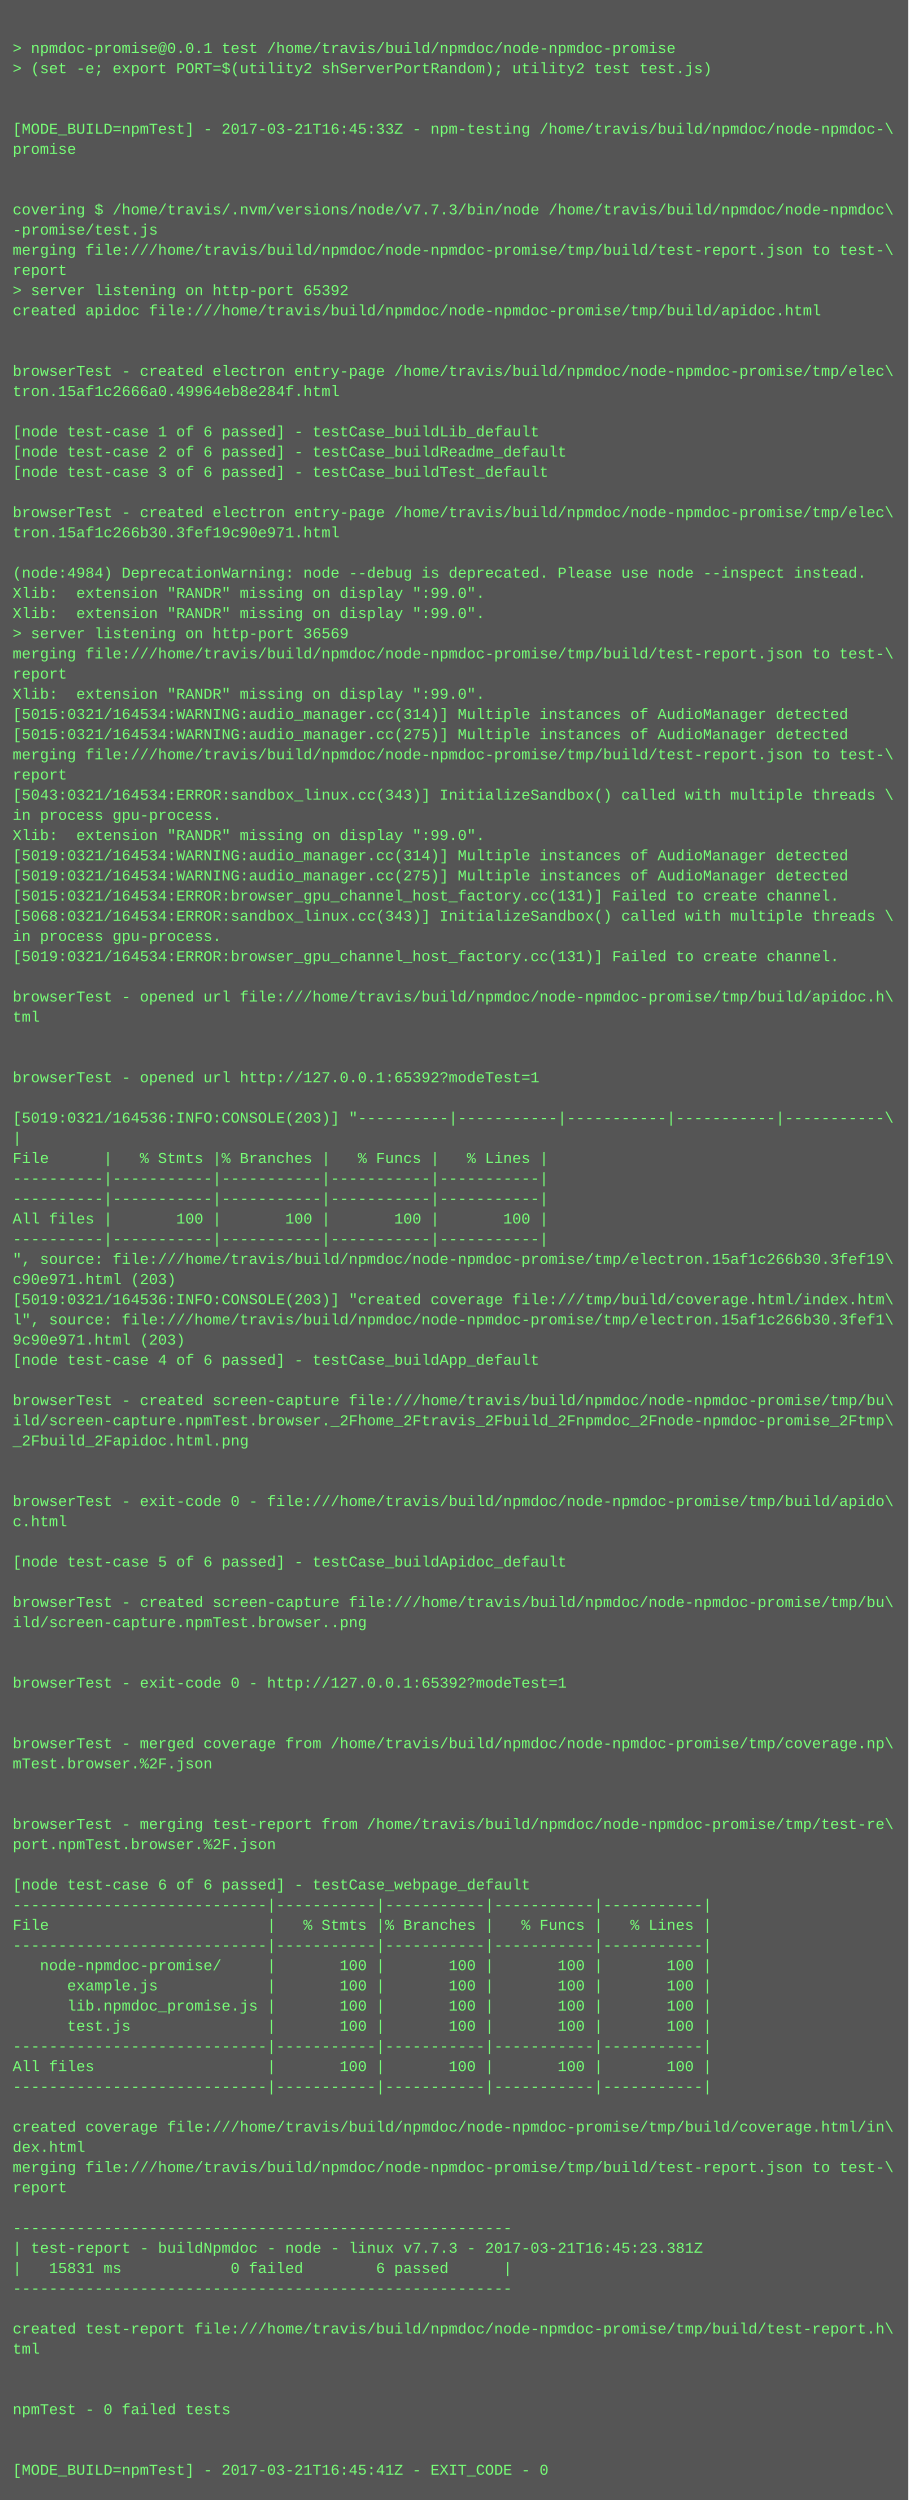
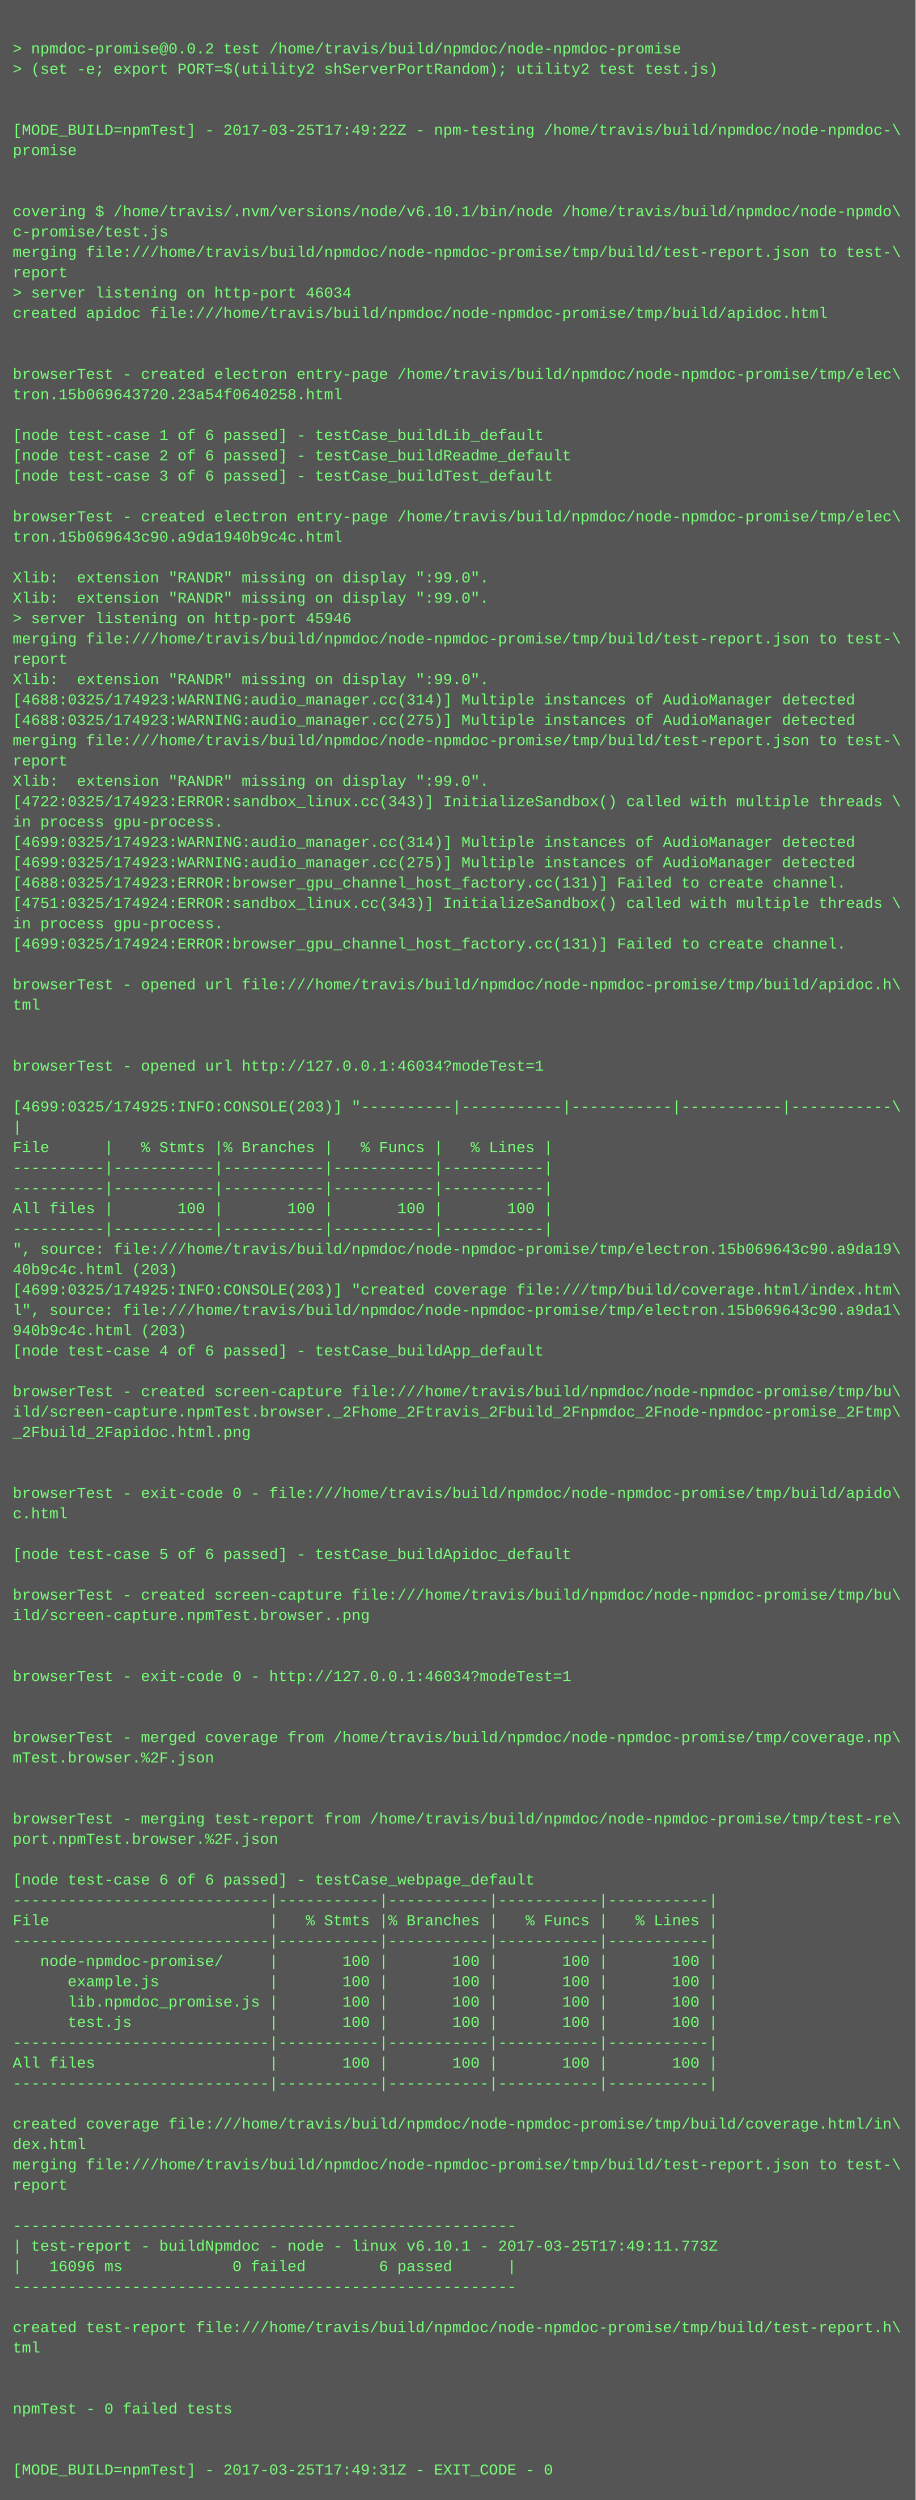
- <svg xmlns="http://www.w3.org/2000/svg" height="1982" width="720">
-   <rect height="1982" fill="#555" width="720" />
+ <svg xmlns="http://www.w3.org/2000/svg" height="1966" width="720">
+   <rect height="1966" fill="#555" width="720" />
  <text fill="#7f7" font-family="Courier New" font-size="12" xml:space="preserve">
    <tspan x="10" y="26" />
-     <tspan x="10" y="42">&gt; npmdoc-promise@0.0.1 test /home/travis/build/npmdoc/node-npmdoc-promise</tspan>
+     <tspan x="10" y="42">&gt; npmdoc-promise@0.0.2 test /home/travis/build/npmdoc/node-npmdoc-promise</tspan>
    <tspan x="10" y="58">&gt; (set -e; export PORT=$(utility2 shServerPortRandom); utility2 test test.js)</tspan>
    <tspan x="10" y="74" />
    <tspan x="10" y="90" />
-     <tspan x="10" y="106">[MODE_BUILD=npmTest] - 2017-03-21T16:45:33Z - npm-testing /home/travis/build/npmdoc/node-npmdoc-\</tspan>
+     <tspan x="10" y="106">[MODE_BUILD=npmTest] - 2017-03-25T17:49:22Z - npm-testing /home/travis/build/npmdoc/node-npmdoc-\</tspan>
    <tspan x="10" y="122">promise</tspan>
    <tspan x="10" y="138" />
    <tspan x="10" y="154" />
-     <tspan x="10" y="170">covering $ /home/travis/.nvm/versions/node/v7.7.3/bin/node /home/travis/build/npmdoc/node-npmdoc\</tspan>
-     <tspan x="10" y="186">-promise/test.js</tspan>
+     <tspan x="10" y="170">covering $ /home/travis/.nvm/versions/node/v6.10.1/bin/node /home/travis/build/npmdoc/node-npmdo\</tspan>
+     <tspan x="10" y="186">c-promise/test.js</tspan>
    <tspan x="10" y="202">merging file:///home/travis/build/npmdoc/node-npmdoc-promise/tmp/build/test-report.json to test-\</tspan>
    <tspan x="10" y="218">report</tspan>
-     <tspan x="10" y="234">&gt; server listening on http-port 65392</tspan>
+     <tspan x="10" y="234">&gt; server listening on http-port 46034</tspan>
    <tspan x="10" y="250">created apidoc file:///home/travis/build/npmdoc/node-npmdoc-promise/tmp/build/apidoc.html</tspan>
    <tspan x="10" y="266" />
    <tspan x="10" y="282" />
    <tspan x="10" y="298">browserTest - created electron entry-page /home/travis/build/npmdoc/node-npmdoc-promise/tmp/elec\</tspan>
-     <tspan x="10" y="314">tron.15af1c2666a0.49964eb8e284f.html</tspan>
+     <tspan x="10" y="314">tron.15b069643720.23a54f0640258.html</tspan>
    <tspan x="10" y="330" />
    <tspan x="10" y="346">[node test-case 1 of 6 passed] - testCase_buildLib_default</tspan>
    <tspan x="10" y="362">[node test-case 2 of 6 passed] - testCase_buildReadme_default</tspan>
    <tspan x="10" y="378">[node test-case 3 of 6 passed] - testCase_buildTest_default</tspan>
    <tspan x="10" y="394" />
    <tspan x="10" y="410">browserTest - created electron entry-page /home/travis/build/npmdoc/node-npmdoc-promise/tmp/elec\</tspan>
-     <tspan x="10" y="426">tron.15af1c266b30.3fef19c90e971.html</tspan>
+     <tspan x="10" y="426">tron.15b069643c90.a9da1940b9c4c.html</tspan>
    <tspan x="10" y="442" />
-     <tspan x="10" y="458">(node:4984) DeprecationWarning: node --debug is deprecated. Please use node --inspect instead.</tspan>
+     <tspan x="10" y="458">Xlib:  extension "RANDR" missing on display ":99.0".</tspan>
    <tspan x="10" y="474">Xlib:  extension "RANDR" missing on display ":99.0".</tspan>
-     <tspan x="10" y="490">Xlib:  extension "RANDR" missing on display ":99.0".</tspan>
-     <tspan x="10" y="506">&gt; server listening on http-port 36569</tspan>
-     <tspan x="10" y="522">merging file:///home/travis/build/npmdoc/node-npmdoc-promise/tmp/build/test-report.json to test-\</tspan>
-     <tspan x="10" y="538">report</tspan>
-     <tspan x="10" y="554">Xlib:  extension "RANDR" missing on display ":99.0".</tspan>
-     <tspan x="10" y="570">[5015:0321/164534:WARNING:audio_manager.cc(314)] Multiple instances of AudioManager detected</tspan>
-     <tspan x="10" y="586">[5015:0321/164534:WARNING:audio_manager.cc(275)] Multiple instances of AudioManager detected</tspan>
-     <tspan x="10" y="602">merging file:///home/travis/build/npmdoc/node-npmdoc-promise/tmp/build/test-report.json to test-\</tspan>
-     <tspan x="10" y="618">report</tspan>
-     <tspan x="10" y="634">[5043:0321/164534:ERROR:sandbox_linux.cc(343)] InitializeSandbox() called with multiple threads \</tspan>
+     <tspan x="10" y="490">&gt; server listening on http-port 45946</tspan>
+     <tspan x="10" y="506">merging file:///home/travis/build/npmdoc/node-npmdoc-promise/tmp/build/test-report.json to test-\</tspan>
+     <tspan x="10" y="522">report</tspan>
+     <tspan x="10" y="538">Xlib:  extension "RANDR" missing on display ":99.0".</tspan>
+     <tspan x="10" y="554">[4688:0325/174923:WARNING:audio_manager.cc(314)] Multiple instances of AudioManager detected</tspan>
+     <tspan x="10" y="570">[4688:0325/174923:WARNING:audio_manager.cc(275)] Multiple instances of AudioManager detected</tspan>
+     <tspan x="10" y="586">merging file:///home/travis/build/npmdoc/node-npmdoc-promise/tmp/build/test-report.json to test-\</tspan>
+     <tspan x="10" y="602">report</tspan>
+     <tspan x="10" y="618">Xlib:  extension "RANDR" missing on display ":99.0".</tspan>
+     <tspan x="10" y="634">[4722:0325/174923:ERROR:sandbox_linux.cc(343)] InitializeSandbox() called with multiple threads \</tspan>
    <tspan x="10" y="650">in process gpu-process. </tspan>
-     <tspan x="10" y="666">Xlib:  extension "RANDR" missing on display ":99.0".</tspan>
-     <tspan x="10" y="682">[5019:0321/164534:WARNING:audio_manager.cc(314)] Multiple instances of AudioManager detected</tspan>
-     <tspan x="10" y="698">[5019:0321/164534:WARNING:audio_manager.cc(275)] Multiple instances of AudioManager detected</tspan>
-     <tspan x="10" y="714">[5015:0321/164534:ERROR:browser_gpu_channel_host_factory.cc(131)] Failed to create channel.</tspan>
-     <tspan x="10" y="730">[5068:0321/164534:ERROR:sandbox_linux.cc(343)] InitializeSandbox() called with multiple threads \</tspan>
-     <tspan x="10" y="746">in process gpu-process. </tspan>
-     <tspan x="10" y="762">[5019:0321/164534:ERROR:browser_gpu_channel_host_factory.cc(131)] Failed to create channel.</tspan>
-     <tspan x="10" y="778" />
-     <tspan x="10" y="794">browserTest - opened url file:///home/travis/build/npmdoc/node-npmdoc-promise/tmp/build/apidoc.h\</tspan>
-     <tspan x="10" y="810">tml</tspan>
+     <tspan x="10" y="666">[4699:0325/174923:WARNING:audio_manager.cc(314)] Multiple instances of AudioManager detected</tspan>
+     <tspan x="10" y="682">[4699:0325/174923:WARNING:audio_manager.cc(275)] Multiple instances of AudioManager detected</tspan>
+     <tspan x="10" y="698">[4688:0325/174923:ERROR:browser_gpu_channel_host_factory.cc(131)] Failed to create channel.</tspan>
+     <tspan x="10" y="714">[4751:0325/174924:ERROR:sandbox_linux.cc(343)] InitializeSandbox() called with multiple threads \</tspan>
+     <tspan x="10" y="730">in process gpu-process. </tspan>
+     <tspan x="10" y="746">[4699:0325/174924:ERROR:browser_gpu_channel_host_factory.cc(131)] Failed to create channel.</tspan>
+     <tspan x="10" y="762" />
+     <tspan x="10" y="778">browserTest - opened url file:///home/travis/build/npmdoc/node-npmdoc-promise/tmp/build/apidoc.h\</tspan>
+     <tspan x="10" y="794">tml</tspan>
+     <tspan x="10" y="810" />
    <tspan x="10" y="826" />
-     <tspan x="10" y="842" />
-     <tspan x="10" y="858">browserTest - opened url http://127.0.0.1:65392?modeTest=1</tspan>
-     <tspan x="10" y="874" />
-     <tspan x="10" y="890">[5019:0321/164536:INFO:CONSOLE(203)] "----------|-----------|-----------|-----------|-----------\</tspan>
-     <tspan x="10" y="906">|</tspan>
-     <tspan x="10" y="922">File      |   % Stmts |% Branches |   % Funcs |   % Lines |</tspan>
+     <tspan x="10" y="842">browserTest - opened url http://127.0.0.1:46034?modeTest=1</tspan>
+     <tspan x="10" y="858" />
+     <tspan x="10" y="874">[4699:0325/174925:INFO:CONSOLE(203)] "----------|-----------|-----------|-----------|-----------\</tspan>
+     <tspan x="10" y="890">|</tspan>
+     <tspan x="10" y="906">File      |   % Stmts |% Branches |   % Funcs |   % Lines |</tspan>
+     <tspan x="10" y="922">----------|-----------|-----------|-----------|-----------|</tspan>
    <tspan x="10" y="938">----------|-----------|-----------|-----------|-----------|</tspan>
-     <tspan x="10" y="954">----------|-----------|-----------|-----------|-----------|</tspan>
-     <tspan x="10" y="970">All files |       100 |       100 |       100 |       100 |</tspan>
-     <tspan x="10" y="986">----------|-----------|-----------|-----------|-----------|</tspan>
-     <tspan x="10" y="1002">", source: file:///home/travis/build/npmdoc/node-npmdoc-promise/tmp/electron.15af1c266b30.3fef19\</tspan>
-     <tspan x="10" y="1018">c90e971.html (203)</tspan>
-     <tspan x="10" y="1034">[5019:0321/164536:INFO:CONSOLE(203)] "created coverage file:///tmp/build/coverage.html/index.htm\</tspan>
-     <tspan x="10" y="1050">l", source: file:///home/travis/build/npmdoc/node-npmdoc-promise/tmp/electron.15af1c266b30.3fef1\</tspan>
-     <tspan x="10" y="1066">9c90e971.html (203)</tspan>
-     <tspan x="10" y="1082">[node test-case 4 of 6 passed] - testCase_buildApp_default</tspan>
-     <tspan x="10" y="1098" />
-     <tspan x="10" y="1114">browserTest - created screen-capture file:///home/travis/build/npmdoc/node-npmdoc-promise/tmp/bu\</tspan>
-     <tspan x="10" y="1130">ild/screen-capture.npmTest.browser._2Fhome_2Ftravis_2Fbuild_2Fnpmdoc_2Fnode-npmdoc-promise_2Ftmp\</tspan>
-     <tspan x="10" y="1146">_2Fbuild_2Fapidoc.html.png</tspan>
+     <tspan x="10" y="954">All files |       100 |       100 |       100 |       100 |</tspan>
+     <tspan x="10" y="970">----------|-----------|-----------|-----------|-----------|</tspan>
+     <tspan x="10" y="986">", source: file:///home/travis/build/npmdoc/node-npmdoc-promise/tmp/electron.15b069643c90.a9da19\</tspan>
+     <tspan x="10" y="1002">40b9c4c.html (203)</tspan>
+     <tspan x="10" y="1018">[4699:0325/174925:INFO:CONSOLE(203)] "created coverage file:///tmp/build/coverage.html/index.htm\</tspan>
+     <tspan x="10" y="1034">l", source: file:///home/travis/build/npmdoc/node-npmdoc-promise/tmp/electron.15b069643c90.a9da1\</tspan>
+     <tspan x="10" y="1050">940b9c4c.html (203)</tspan>
+     <tspan x="10" y="1066">[node test-case 4 of 6 passed] - testCase_buildApp_default</tspan>
+     <tspan x="10" y="1082" />
+     <tspan x="10" y="1098">browserTest - created screen-capture file:///home/travis/build/npmdoc/node-npmdoc-promise/tmp/bu\</tspan>
+     <tspan x="10" y="1114">ild/screen-capture.npmTest.browser._2Fhome_2Ftravis_2Fbuild_2Fnpmdoc_2Fnode-npmdoc-promise_2Ftmp\</tspan>
+     <tspan x="10" y="1130">_2Fbuild_2Fapidoc.html.png</tspan>
+     <tspan x="10" y="1146" />
    <tspan x="10" y="1162" />
-     <tspan x="10" y="1178" />
-     <tspan x="10" y="1194">browserTest - exit-code 0 - file:///home/travis/build/npmdoc/node-npmdoc-promise/tmp/build/apido\</tspan>
-     <tspan x="10" y="1210">c.html</tspan>
-     <tspan x="10" y="1226" />
-     <tspan x="10" y="1242">[node test-case 5 of 6 passed] - testCase_buildApidoc_default</tspan>
-     <tspan x="10" y="1258" />
-     <tspan x="10" y="1274">browserTest - created screen-capture file:///home/travis/build/npmdoc/node-npmdoc-promise/tmp/bu\</tspan>
-     <tspan x="10" y="1290">ild/screen-capture.npmTest.browser..png</tspan>
+     <tspan x="10" y="1178">browserTest - exit-code 0 - file:///home/travis/build/npmdoc/node-npmdoc-promise/tmp/build/apido\</tspan>
+     <tspan x="10" y="1194">c.html</tspan>
+     <tspan x="10" y="1210" />
+     <tspan x="10" y="1226">[node test-case 5 of 6 passed] - testCase_buildApidoc_default</tspan>
+     <tspan x="10" y="1242" />
+     <tspan x="10" y="1258">browserTest - created screen-capture file:///home/travis/build/npmdoc/node-npmdoc-promise/tmp/bu\</tspan>
+     <tspan x="10" y="1274">ild/screen-capture.npmTest.browser..png</tspan>
+     <tspan x="10" y="1290" />
    <tspan x="10" y="1306" />
-     <tspan x="10" y="1322" />
-     <tspan x="10" y="1338">browserTest - exit-code 0 - http://127.0.0.1:65392?modeTest=1</tspan>
+     <tspan x="10" y="1322">browserTest - exit-code 0 - http://127.0.0.1:46034?modeTest=1</tspan>
+     <tspan x="10" y="1338" />
    <tspan x="10" y="1354" />
-     <tspan x="10" y="1370" />
-     <tspan x="10" y="1386">browserTest - merged coverage from /home/travis/build/npmdoc/node-npmdoc-promise/tmp/coverage.np\</tspan>
-     <tspan x="10" y="1402">mTest.browser.%2F.json</tspan>
+     <tspan x="10" y="1370">browserTest - merged coverage from /home/travis/build/npmdoc/node-npmdoc-promise/tmp/coverage.np\</tspan>
+     <tspan x="10" y="1386">mTest.browser.%2F.json</tspan>
+     <tspan x="10" y="1402" />
    <tspan x="10" y="1418" />
-     <tspan x="10" y="1434" />
-     <tspan x="10" y="1450">browserTest - merging test-report from /home/travis/build/npmdoc/node-npmdoc-promise/tmp/test-re\</tspan>
-     <tspan x="10" y="1466">port.npmTest.browser.%2F.json</tspan>
-     <tspan x="10" y="1482" />
-     <tspan x="10" y="1498">[node test-case 6 of 6 passed] - testCase_webpage_default</tspan>
-     <tspan x="10" y="1514">----------------------------|-----------|-----------|-----------|-----------|</tspan>
-     <tspan x="10" y="1530">File                        |   % Stmts |% Branches |   % Funcs |   % Lines |</tspan>
-     <tspan x="10" y="1546">----------------------------|-----------|-----------|-----------|-----------|</tspan>
-     <tspan x="10" y="1562">   node-npmdoc-promise/     |       100 |       100 |       100 |       100 |</tspan>
-     <tspan x="10" y="1578">      example.js            |       100 |       100 |       100 |       100 |</tspan>
-     <tspan x="10" y="1594">      lib.npmdoc_promise.js |       100 |       100 |       100 |       100 |</tspan>
-     <tspan x="10" y="1610">      test.js               |       100 |       100 |       100 |       100 |</tspan>
-     <tspan x="10" y="1626">----------------------------|-----------|-----------|-----------|-----------|</tspan>
-     <tspan x="10" y="1642">All files                   |       100 |       100 |       100 |       100 |</tspan>
-     <tspan x="10" y="1658">----------------------------|-----------|-----------|-----------|-----------|</tspan>
-     <tspan x="10" y="1674" />
-     <tspan x="10" y="1690">created coverage file:///home/travis/build/npmdoc/node-npmdoc-promise/tmp/build/coverage.html/in\</tspan>
-     <tspan x="10" y="1706">dex.html</tspan>
-     <tspan x="10" y="1722">merging file:///home/travis/build/npmdoc/node-npmdoc-promise/tmp/build/test-report.json to test-\</tspan>
-     <tspan x="10" y="1738">report</tspan>
-     <tspan x="10" y="1754" />
-     <tspan x="10" y="1770">-------------------------------------------------------</tspan>
-     <tspan x="10" y="1786">| test-report - buildNpmdoc - node - linux v7.7.3 - 2017-03-21T16:45:23.381Z</tspan>
-     <tspan x="10" y="1802">|   15831 ms            0 failed        6 passed      |</tspan>
-     <tspan x="10" y="1818">-------------------------------------------------------</tspan>
-     <tspan x="10" y="1834" />
-     <tspan x="10" y="1850">created test-report file:///home/travis/build/npmdoc/node-npmdoc-promise/tmp/build/test-report.h\</tspan>
-     <tspan x="10" y="1866">tml</tspan>
+     <tspan x="10" y="1434">browserTest - merging test-report from /home/travis/build/npmdoc/node-npmdoc-promise/tmp/test-re\</tspan>
+     <tspan x="10" y="1450">port.npmTest.browser.%2F.json</tspan>
+     <tspan x="10" y="1466" />
+     <tspan x="10" y="1482">[node test-case 6 of 6 passed] - testCase_webpage_default</tspan>
+     <tspan x="10" y="1498">----------------------------|-----------|-----------|-----------|-----------|</tspan>
+     <tspan x="10" y="1514">File                        |   % Stmts |% Branches |   % Funcs |   % Lines |</tspan>
+     <tspan x="10" y="1530">----------------------------|-----------|-----------|-----------|-----------|</tspan>
+     <tspan x="10" y="1546">   node-npmdoc-promise/     |       100 |       100 |       100 |       100 |</tspan>
+     <tspan x="10" y="1562">      example.js            |       100 |       100 |       100 |       100 |</tspan>
+     <tspan x="10" y="1578">      lib.npmdoc_promise.js |       100 |       100 |       100 |       100 |</tspan>
+     <tspan x="10" y="1594">      test.js               |       100 |       100 |       100 |       100 |</tspan>
+     <tspan x="10" y="1610">----------------------------|-----------|-----------|-----------|-----------|</tspan>
+     <tspan x="10" y="1626">All files                   |       100 |       100 |       100 |       100 |</tspan>
+     <tspan x="10" y="1642">----------------------------|-----------|-----------|-----------|-----------|</tspan>
+     <tspan x="10" y="1658" />
+     <tspan x="10" y="1674">created coverage file:///home/travis/build/npmdoc/node-npmdoc-promise/tmp/build/coverage.html/in\</tspan>
+     <tspan x="10" y="1690">dex.html</tspan>
+     <tspan x="10" y="1706">merging file:///home/travis/build/npmdoc/node-npmdoc-promise/tmp/build/test-report.json to test-\</tspan>
+     <tspan x="10" y="1722">report</tspan>
+     <tspan x="10" y="1738" />
+     <tspan x="10" y="1754">-------------------------------------------------------</tspan>
+     <tspan x="10" y="1770">| test-report - buildNpmdoc - node - linux v6.10.1 - 2017-03-25T17:49:11.773Z</tspan>
+     <tspan x="10" y="1786">|   16096 ms            0 failed        6 passed      |</tspan>
+     <tspan x="10" y="1802">-------------------------------------------------------</tspan>
+     <tspan x="10" y="1818" />
+     <tspan x="10" y="1834">created test-report file:///home/travis/build/npmdoc/node-npmdoc-promise/tmp/build/test-report.h\</tspan>
+     <tspan x="10" y="1850">tml</tspan>
+     <tspan x="10" y="1866" />
    <tspan x="10" y="1882" />
-     <tspan x="10" y="1898" />
-     <tspan x="10" y="1914">npmTest - 0 failed tests</tspan>
+     <tspan x="10" y="1898">npmTest - 0 failed tests</tspan>
+     <tspan x="10" y="1914" />
    <tspan x="10" y="1930" />
-     <tspan x="10" y="1946" />
-     <tspan x="10" y="1962">[MODE_BUILD=npmTest] - 2017-03-21T16:45:41Z - EXIT_CODE - 0</tspan>
+     <tspan x="10" y="1946">[MODE_BUILD=npmTest] - 2017-03-25T17:49:31Z - EXIT_CODE - 0</tspan>
  </text>
</svg>
